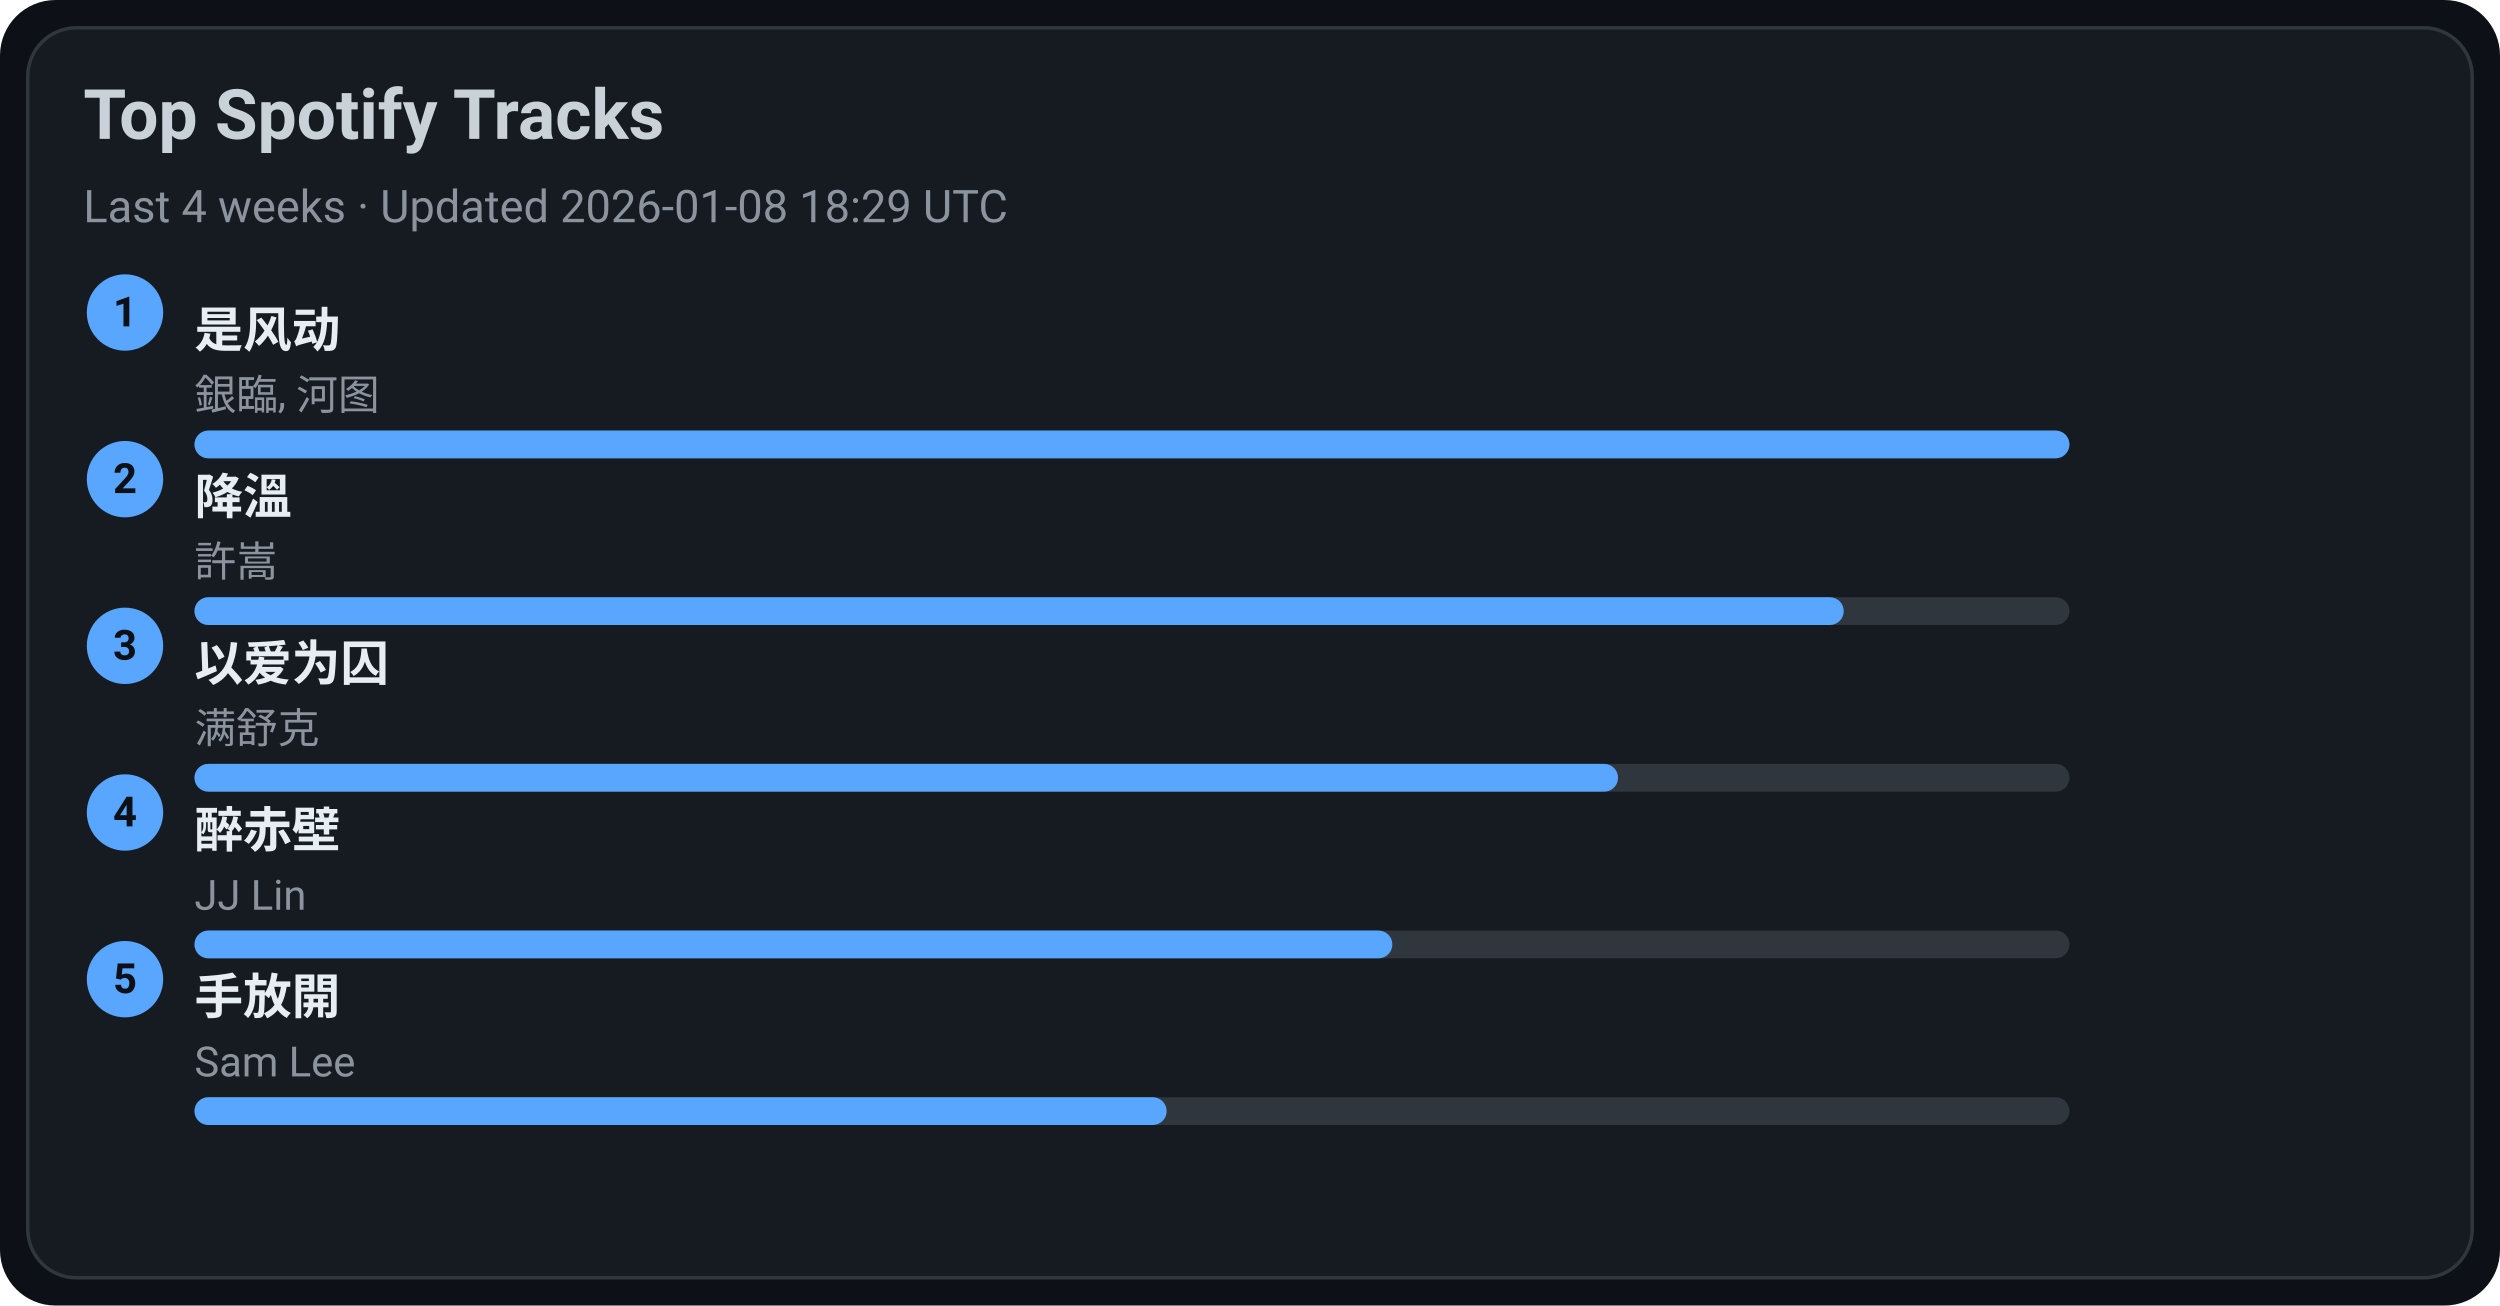
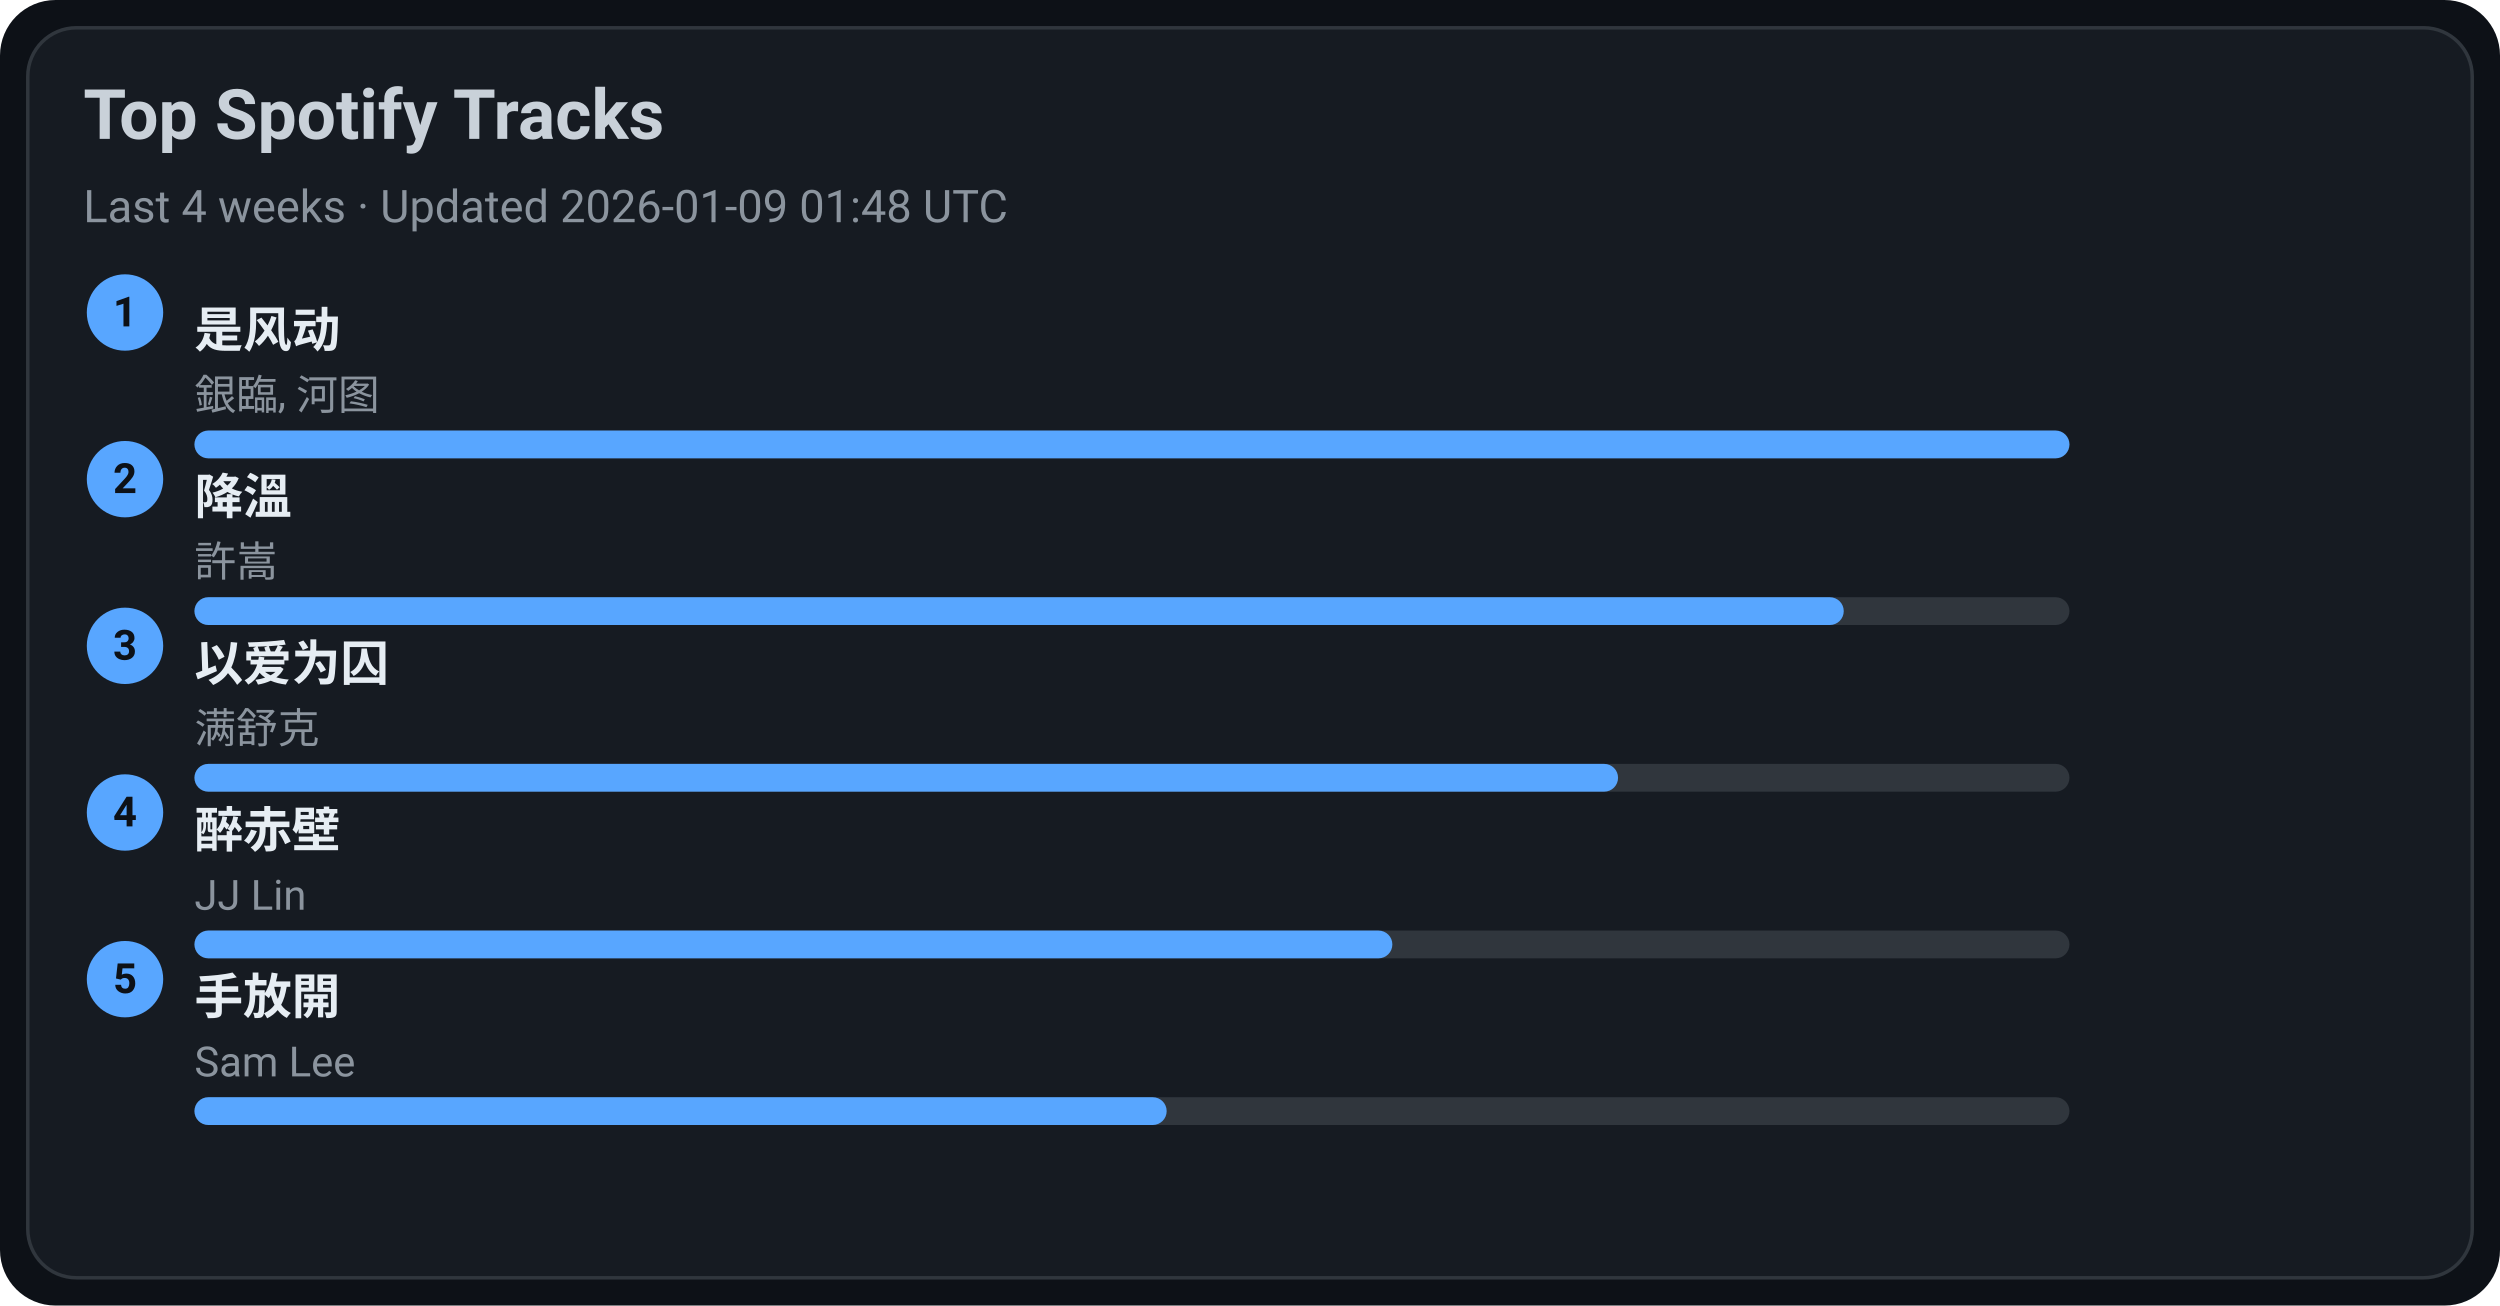
<svg xmlns="http://www.w3.org/2000/svg" width="720" height="376" viewBox="0 0 720 376">
  <style>text{font-family:-apple-system,BlinkMacSystemFont,Segoe UI,Roboto,Ubuntu,Helvetica Neue,Arial,Noto Sans,sans-serif}</style>
  <rect width="720" height="376" rx="16" fill="#0d1117" />
  <rect x="8" y="8" width="704" height="360" rx="14" fill="#161b22" stroke="#30363d" />
  <text x="24" y="40" font-size="20" fill="#c9d1d9" font-weight="600">Top Spotify Tracks</text>
-   <text x="24" y="64" font-size="13" fill="#8b949e">Last 4 weeks · Updated 2026-01-08 18:29 UTC</text>
+   <text x="24" y="64" font-size="13" fill="#8b949e">Last 4 weeks · Updated 2026-01-09 01:48 UTC</text>
  <circle cx="36" cy="90" r="11" fill="#58a6ff" />
  <text x="36" y="94" text-anchor="middle" font-size="12" fill="#0d1117" font-weight="700">1</text>
  <a href="https://open.spotify.com/track/3lePQ8c4jq7bTePsXEmslh" target="_blank" rel="noopener noreferrer">
    <text x="56" y="100" font-size="14" fill="#e6edf3" font-weight="600">是风动</text>
  </a>
  <text x="56" y="118" font-size="12" fill="#8b949e">銀臨, 河图</text>
  <rect x="56" y="124" width="540" height="8" rx="4" fill="#30363d" />
  <rect x="56" y="124" width="540" height="8" rx="4" fill="#58a6ff" />
  <circle cx="36" cy="138" r="11" fill="#58a6ff" />
  <text x="36" y="142" text-anchor="middle" font-size="12" fill="#0d1117" font-weight="700">2</text>
  <a href="https://open.spotify.com/track/2q9uhrOfyOnBa3oWR1PfYT" target="_blank" rel="noopener noreferrer">
    <text x="56" y="148" font-size="14" fill="#e6edf3" font-weight="600">降溫</text>
  </a>
  <text x="56" y="166" font-size="12" fill="#8b949e">許嵩</text>
  <rect x="56" y="172" width="540" height="8" rx="4" fill="#30363d" />
  <rect x="56" y="172" width="475" height="8" rx="4" fill="#58a6ff" />
  <circle cx="36" cy="186" r="11" fill="#58a6ff" />
  <text x="36" y="190" text-anchor="middle" font-size="12" fill="#0d1117" font-weight="700">3</text>
  <a href="https://open.spotify.com/track/0RW2LEfGQK5BaIho6sSLqf" target="_blank" rel="noopener noreferrer">
    <text x="56" y="196" font-size="14" fill="#e6edf3" font-weight="600">以爱为囚</text>
  </a>
  <text x="56" y="214" font-size="12" fill="#8b949e">满舒克</text>
  <rect x="56" y="220" width="540" height="8" rx="4" fill="#30363d" />
  <rect x="56" y="220" width="410" height="8" rx="4" fill="#58a6ff" />
  <circle cx="36" cy="234" r="11" fill="#58a6ff" />
  <text x="36" y="238" text-anchor="middle" font-size="12" fill="#0d1117" font-weight="700">4</text>
  <a href="https://open.spotify.com/track/69lAYqbyHL1A0gctdLd9WV" target="_blank" rel="noopener noreferrer">
    <text x="56" y="244" font-size="14" fill="#e6edf3" font-weight="600">醉赤壁</text>
  </a>
  <text x="56" y="262" font-size="12" fill="#8b949e">JJ Lin</text>
  <rect x="56" y="268" width="540" height="8" rx="4" fill="#30363d" />
  <rect x="56" y="268" width="345" height="8" rx="4" fill="#58a6ff" />
  <circle cx="36" cy="282" r="11" fill="#58a6ff" />
  <text x="36" y="286" text-anchor="middle" font-size="12" fill="#0d1117" font-weight="700">5</text>
  <a href="https://open.spotify.com/track/2Dd9EXYXI2NNrLG61OtWQv" target="_blank" rel="noopener noreferrer">
    <text x="56" y="292" font-size="14" fill="#e6edf3" font-weight="600">手放開</text>
  </a>
  <text x="56" y="310" font-size="12" fill="#8b949e">Sam Lee</text>
  <rect x="56" y="316" width="540" height="8" rx="4" fill="#30363d" />
  <rect x="56" y="316" width="280" height="8" rx="4" fill="#58a6ff" />
</svg>
